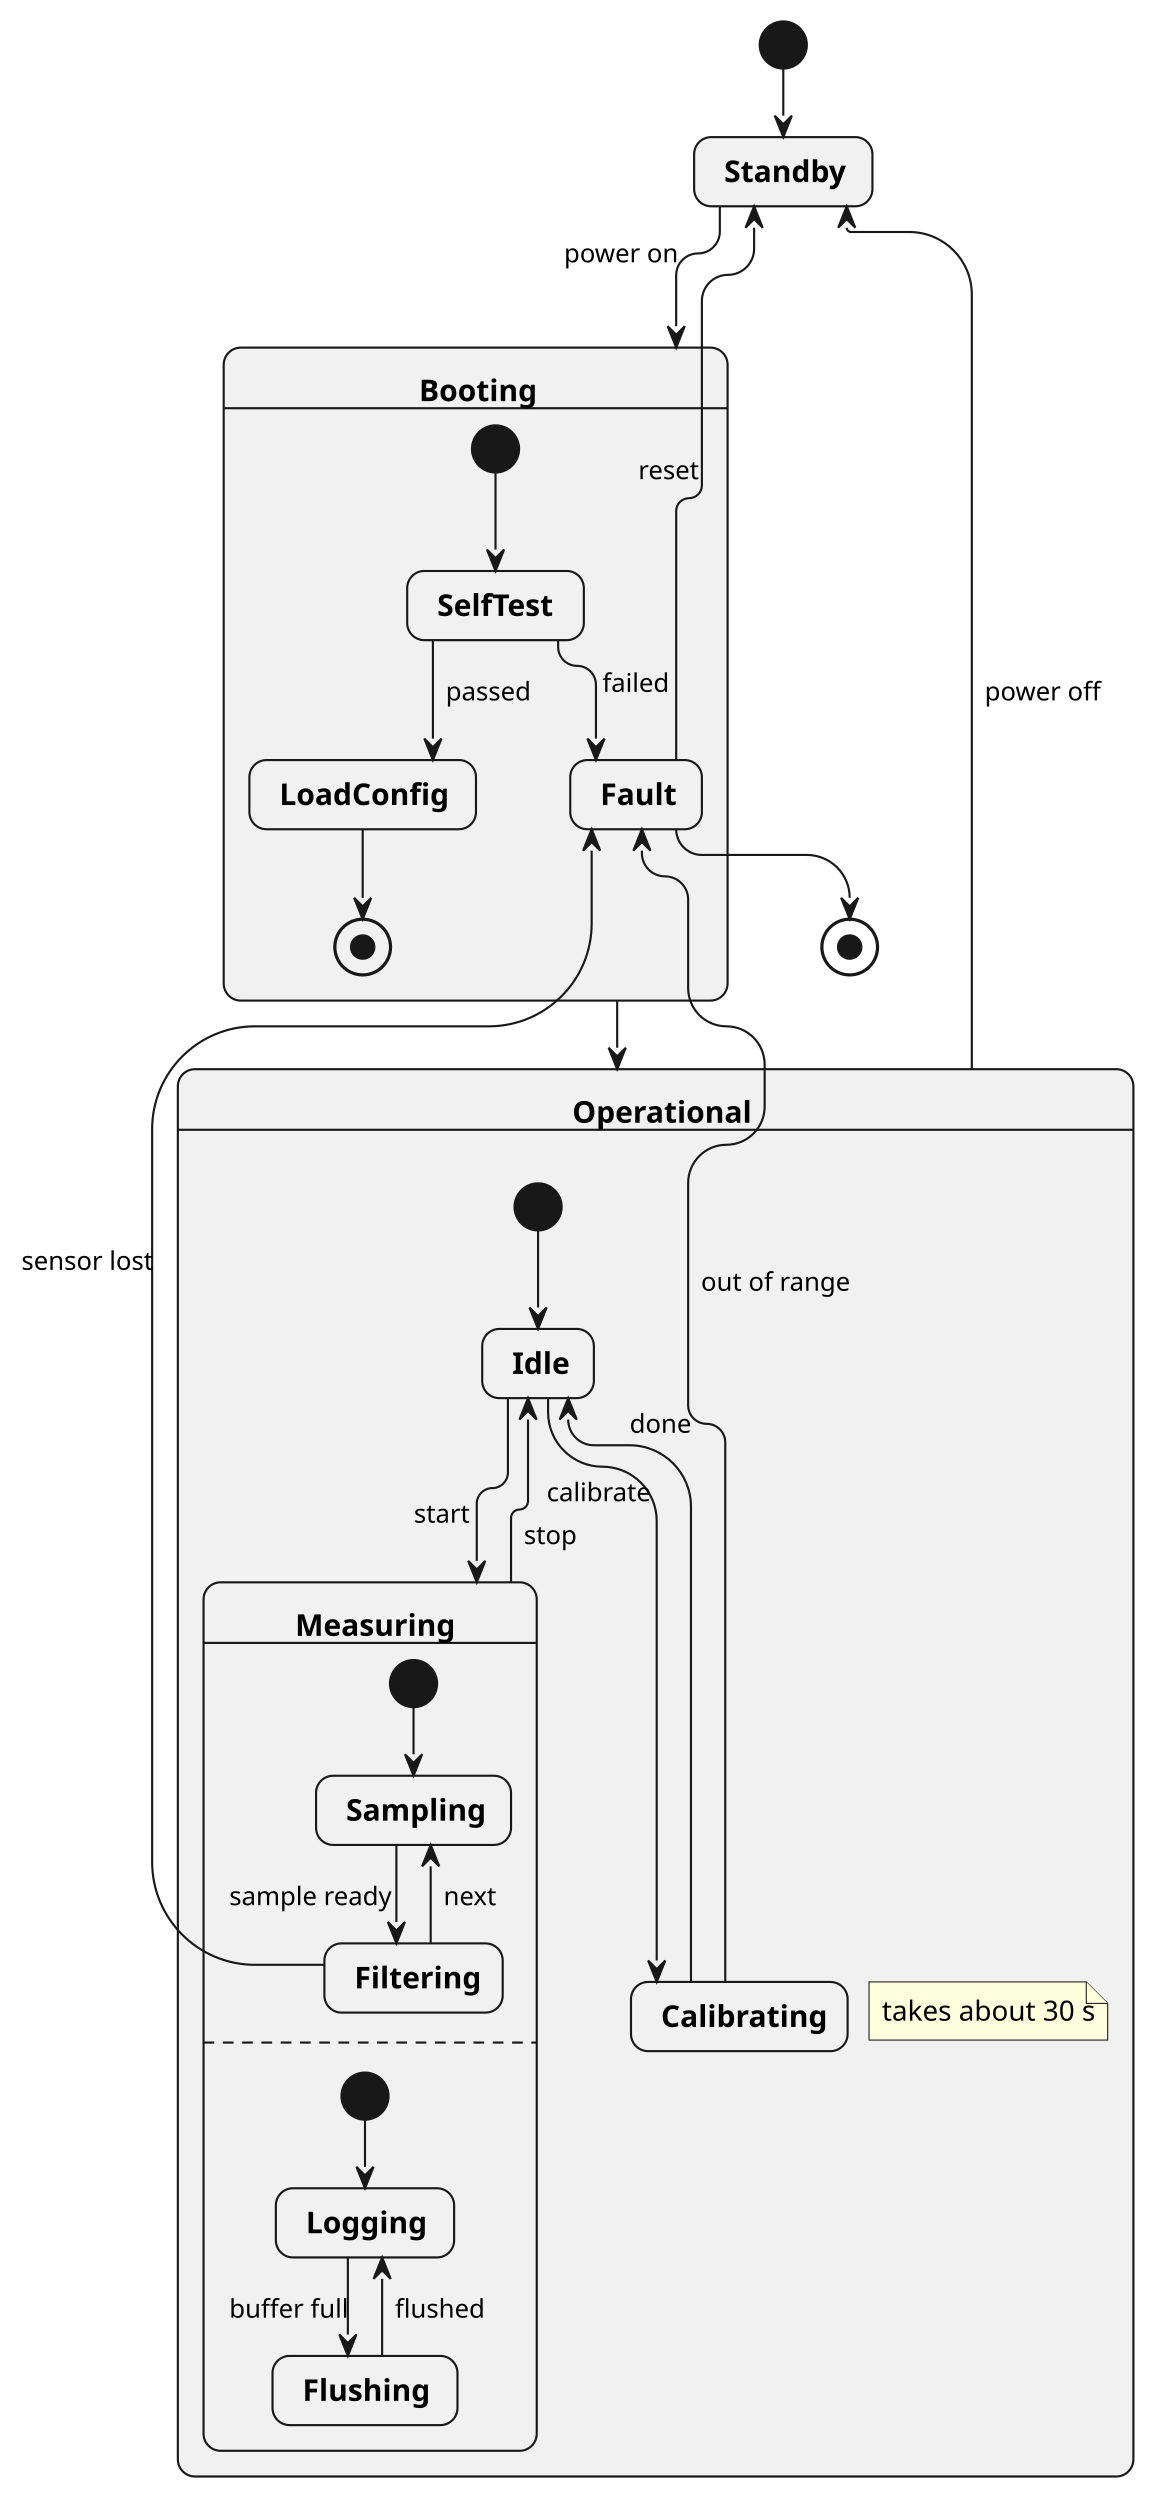
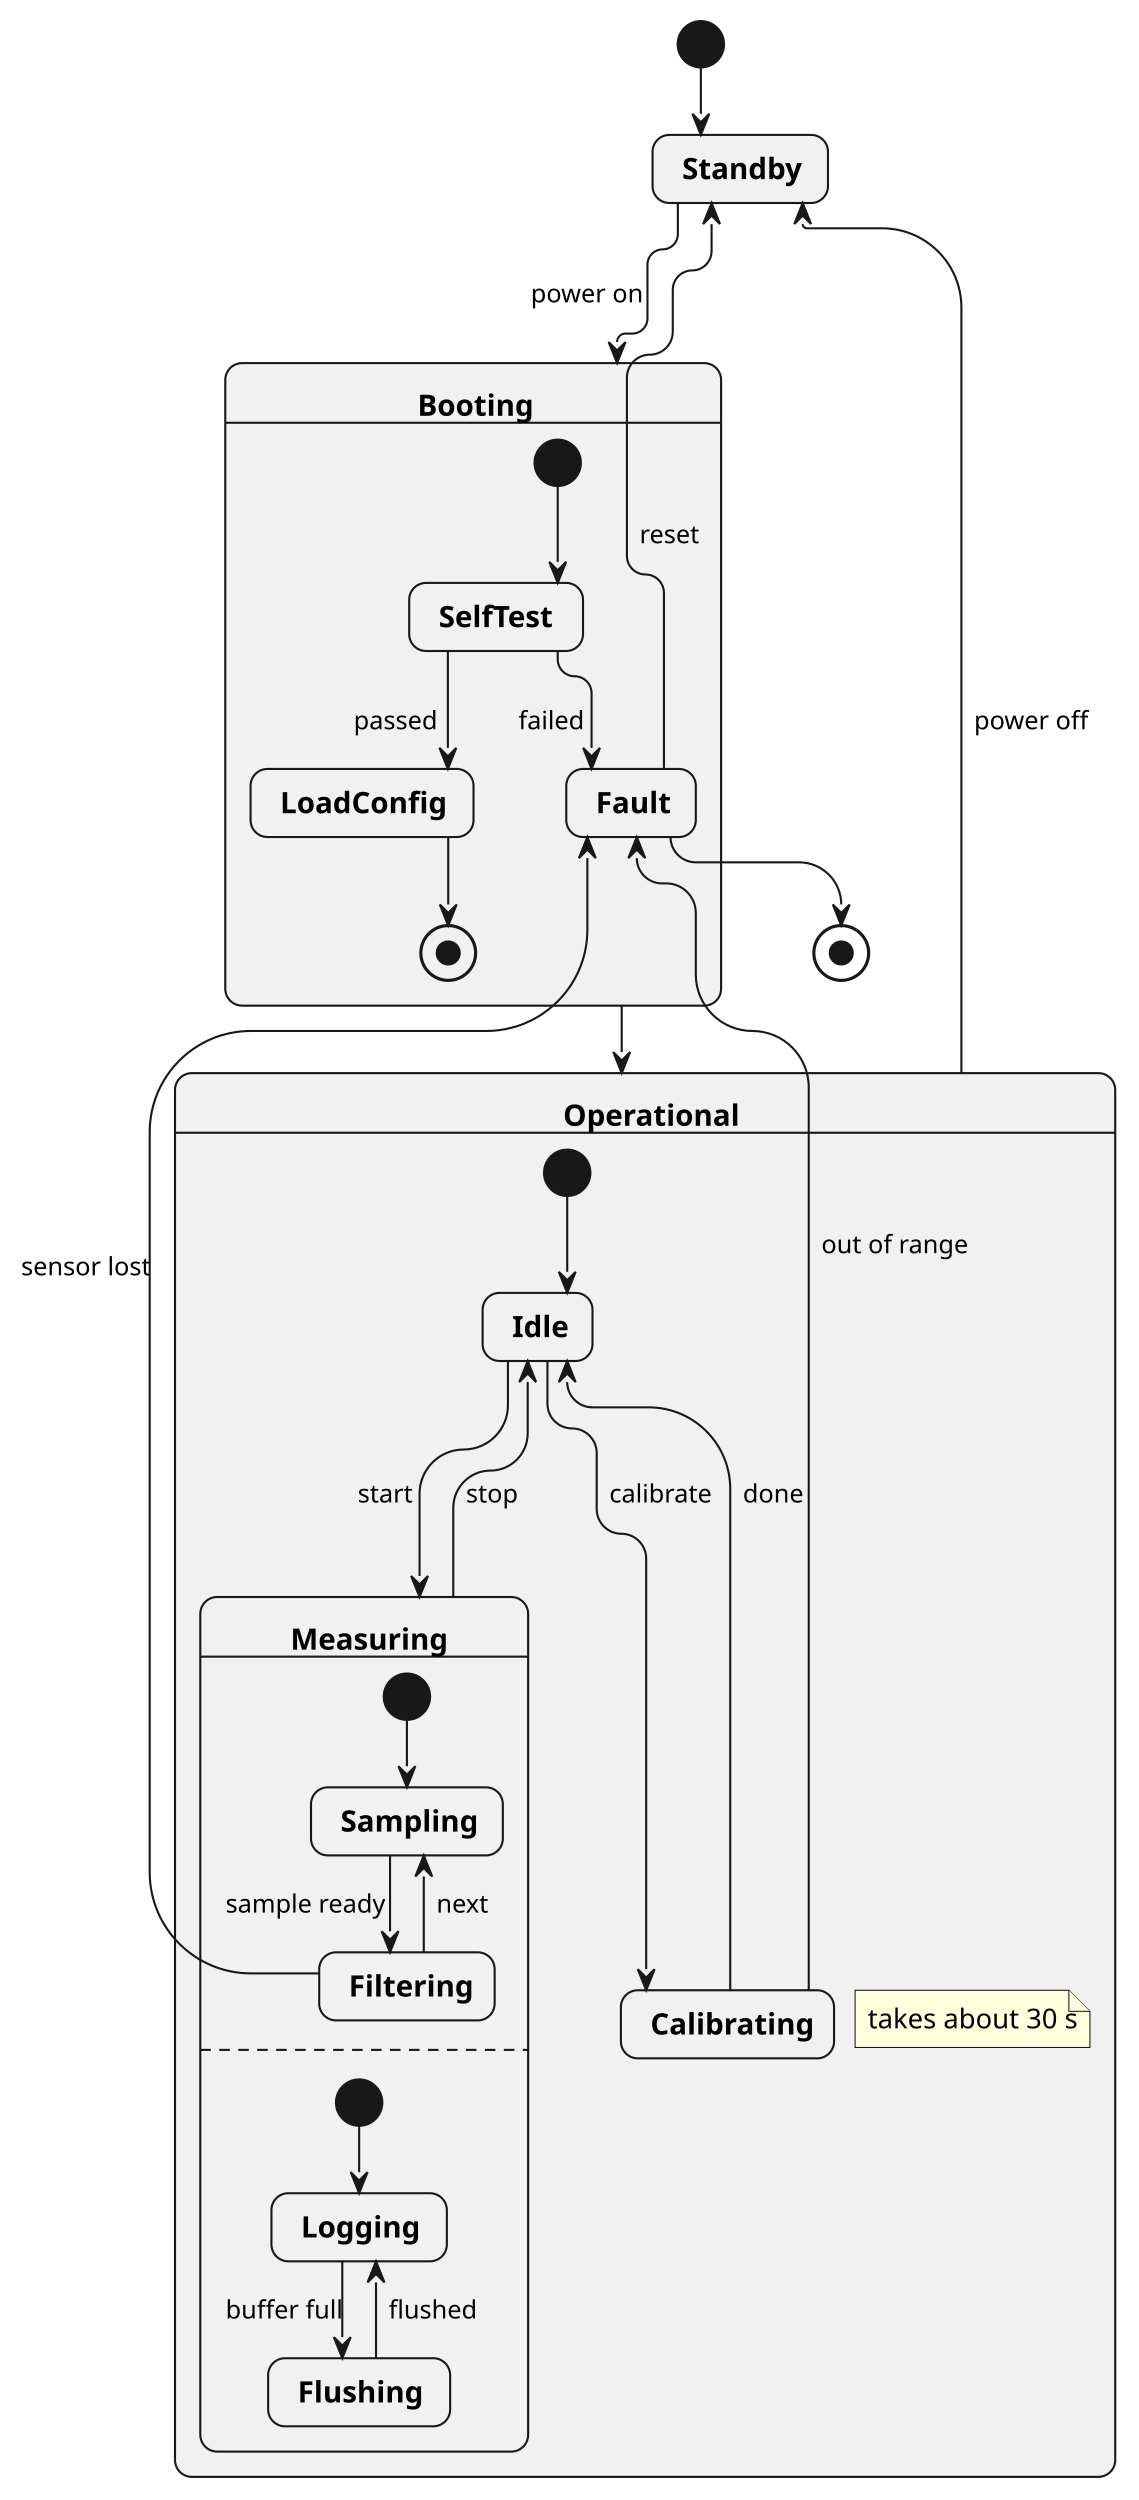
- <svg xmlns="http://www.w3.org/2000/svg" width="540" height="1167" viewBox="0 0 540 1167">
+ <svg xmlns="http://www.w3.org/2000/svg" width="540" height="1186" viewBox="0 0 540 1186">
  <g transform="translate(83.02,10)">
    <g>
-       <ellipse cx="282.62" cy="11" rx="11" ry="11" fill="#181818" stroke="#181818" stroke-width="1" />
-       <rect x="241" y="54" width="83.23" height="32.3" rx="8" ry="8" fill="#F1F1F1" stroke="#181818" stroke-width="1" />
-       <rect x="21.4" y="152.26" width="235.22" height="304.82" rx="8" ry="8" fill="#F1F1F1" stroke="#181818" stroke-width="1" />
-       <line x1="21.4" y1="180.56" x2="256.62" y2="180.56" fill="none" stroke="#181818" stroke-width="1" />
-       <ellipse cx="148.29" cy="199.56" rx="11" ry="11" fill="#181818" stroke="#181818" stroke-width="1" />
-       <rect x="107.06" y="256.53" width="82.46" height="32.3" rx="8" ry="8" fill="#F1F1F1" stroke="#181818" stroke-width="1" />
-       <rect x="33.4" y="344.79" width="105.77" height="32.3" rx="8" ry="8" fill="#F1F1F1" stroke="#181818" stroke-width="1" />
-       <rect x="183.17" y="344.79" width="61.45" height="32.3" rx="8" ry="8" fill="#F1F1F1" stroke="#181818" stroke-width="1" />
-       <ellipse cx="86.28" cy="432.09" rx="13" ry="13" fill="none" stroke="#181818" stroke-width="1.5" />
-       <ellipse cx="86.28" cy="432.09" rx="5.46" ry="5.46" fill="#181818" stroke="#181818" stroke-width="1" />
-       <rect x="0" y="489.09" width="446.05" height="656.94" rx="8" ry="8" fill="#F1F1F1" stroke="#181818" stroke-width="1" />
-       <line x1="0" y1="517.38" x2="446.05" y2="517.38" fill="none" stroke="#181818" stroke-width="1" />
-       <ellipse cx="168.15" cy="553.38" rx="11" ry="11" fill="#181818" stroke="#181818" stroke-width="1" />
-       <rect x="142.08" y="610.35" width="52.12" height="32.3" rx="8" ry="8" fill="#F1F1F1" stroke="#181818" stroke-width="1" />
-       <rect x="12" y="728.62" width="155.53" height="405.42" rx="8" ry="8" fill="#F1F1F1" stroke="#181818" stroke-width="1" />
-       <line x1="12" y1="756.91" x2="167.53" y2="756.91" fill="none" stroke="#181818" stroke-width="1" />
-       <line x1="12" y1="943.47" x2="167.53" y2="943.47" fill="none" stroke="#181818" stroke-width="1" stroke-dasharray="5,4" />
-       <ellipse cx="110.02" cy="775.91" rx="11" ry="11" fill="#181818" stroke="#181818" stroke-width="1" />
-       <rect x="64.52" y="818.91" width="91.01" height="32.3" rx="8" ry="8" fill="#F1F1F1" stroke="#181818" stroke-width="1" />
-       <rect x="68.41" y="897.18" width="83.23" height="32.3" rx="8" ry="8" fill="#F1F1F1" stroke="#181818" stroke-width="1" />
-       <ellipse cx="87.36" cy="968.47" rx="11" ry="11" fill="#181818" stroke="#181818" stroke-width="1" />
-       <rect x="45.75" y="1011.47" width="83.22" height="32.3" rx="8" ry="8" fill="#F1F1F1" stroke="#181818" stroke-width="1" />
-       <rect x="44.19" y="1089.74" width="86.34" height="32.3" rx="8" ry="8" fill="#F1F1F1" stroke="#181818" stroke-width="1" />
-       <rect x="211.53" y="915.18" width="101.12" height="32.3" rx="8" ry="8" fill="#F1F1F1" stroke="#181818" stroke-width="1" />
-       <ellipse cx="313.62" cy="432.09" rx="13" ry="13" fill="none" stroke="#181818" stroke-width="1.5" />
-       <ellipse cx="313.62" cy="432.09" rx="5.46" ry="5.46" fill="#181818" stroke="#181818" stroke-width="1" />
-       <polyline points="282.62,22 282.62,44" fill="none" stroke="#181818" stroke-width="1" />
-       <path d="M253,86.3 L253,98.1 C253,103.73 248.44,108.3 242.81,108.3 L242.81,108.3 C237.18,108.3 232.62,112.86 232.62,118.49 L232.62,142.26" fill="none" stroke="#181818" stroke-width="1" />
-       <polyline points="205.08,457.09 205.08,479.09" fill="none" stroke="#181818" stroke-width="1" />
-       <path d="M370.62,489.09 L370.62,127.49 C370.62,111.37 357.55,98.3 341.42,98.3 L314.23,98.3 C313.13,98.3 312.23,97.4 312.23,96.3 L312.23,96.3" fill="none" stroke="#181818" stroke-width="1" />
-       <path d="M68.41,907.18 L36,907.18 C9.49,907.18 -12,885.69 -12,859.18 L-12,517.09 C-12,490.58 9.49,469.09 36,469.09 L145.17,469.09 C171.68,469.09 193.17,447.6 193.17,421.09 L193.17,387.09" fill="none" stroke="#181818" stroke-width="1" />
-       <path d="M255.53,915.18 L255.53,663.31 C255.53,658.53 251.65,654.65 246.87,654.65 L246.87,654.65 C242.08,654.65 238.21,650.77 238.21,645.99 L238.21,542.24 C238.21,532.38 246.2,524.38 256.06,524.38 L256.06,524.38 C265.93,524.38 273.92,516.39 273.92,506.53 L273.92,486.95 C273.92,477.08 265.93,469.09 256.06,469.09 L256.06,469.09 C246.2,469.09 238.21,461.09 238.21,451.23 L238.21,409.88 C238.21,403.92 233.37,399.09 227.41,399.09 L227.41,399.09 C221.45,399.09 216.62,394.25 216.62,388.29 L216.62,387.09" fill="none" stroke="#181818" stroke-width="1" />
-       <path d="M232.62,344.79 L232.62,228.56 C232.62,225.25 235.3,222.56 238.62,222.56 L238.62,222.56 C241.93,222.56 244.62,219.87 244.62,216.56 L244.62,130.49 C244.62,123.75 250.07,118.3 256.81,118.3 L256.81,118.3 C263.54,118.3 269,112.84 269,106.1 L269,96.3" fill="none" stroke="#181818" stroke-width="1" />
-       <path d="M232.62,377.09 L232.62,377.09 C232.62,383.72 237.99,389.09 244.62,389.09 L293.62,389.09 C304.66,389.09 313.62,398.04 313.62,409.09 L313.62,409.09" fill="none" stroke="#181818" stroke-width="1" />
-       <polyline points="148.29,210.56 148.29,246.53" fill="none" stroke="#181818" stroke-width="1" />
-       <polyline points="119.06,288.82 119.06,334.79" fill="none" stroke="#181818" stroke-width="1" />
-       <path d="M177.52,288.82 L177.52,292 C177.52,296.87 181.47,300.82 186.34,300.82 L186.34,300.82 C191.22,300.82 195.17,304.78 195.17,309.65 L195.17,334.79" fill="none" stroke="#181818" stroke-width="1" />
-       <polyline points="86.28,377.09 86.28,409.09" fill="none" stroke="#181818" stroke-width="1" />
-       <polyline points="168.15,564.38 168.15,600.35" fill="none" stroke="#181818" stroke-width="1" />
-       <path d="M154.08,642.65 L154.08,677.37 C154.08,681.39 150.83,684.65 146.81,684.65 L146.81,684.65 C142.79,684.65 139.53,687.91 139.53,691.92 L139.53,718.62" fill="none" stroke="#181818" stroke-width="1" />
-       <path d="M155.53,728.62 L155.53,698.61 C155.53,696.42 157.31,694.65 159.49,694.65 L159.49,694.65 C161.68,694.65 163.46,692.87 163.46,690.68 L163.46,652.65" fill="none" stroke="#181818" stroke-width="1" />
-       <path d="M172.83,642.65 L172.83,649.3 C172.83,663.3 184.18,674.65 198.18,674.65 L198.18,674.65 C212.18,674.65 223.53,686 223.53,700 L223.53,905.18" fill="none" stroke="#181818" stroke-width="1" />
-       <path d="M239.53,915.18 L239.53,693.31 C239.53,677.48 226.7,664.65 210.87,664.65 L194.21,664.65 C187.58,664.65 182.21,659.28 182.21,652.65 L182.21,652.65" fill="none" stroke="#181818" stroke-width="1" />
-       <polyline points="110.02,786.91 110.02,808.91" fill="none" stroke="#181818" stroke-width="1" />
-       <polyline points="102.02,851.21 102.02,887.18" fill="none" stroke="#181818" stroke-width="1" />
-       <polyline points="118.02,897.18 118.02,861.21" fill="none" stroke="#181818" stroke-width="1" />
-       <polyline points="87.36,979.47 87.36,1001.47" fill="none" stroke="#181818" stroke-width="1" />
-       <polyline points="79.36,1043.77 79.36,1079.74" fill="none" stroke="#181818" stroke-width="1" />
-       <polyline points="95.36,1089.74 95.36,1053.77" fill="none" stroke="#181818" stroke-width="1" />
+       <ellipse cx="249.46" cy="11" rx="11" ry="11" fill="#181818" stroke="#181818" stroke-width="1" />
+       <rect x="226.55" y="54" width="83.23" height="32.3" rx="8" ry="8" fill="#F1F1F1" stroke="#181818" stroke-width="1" />
+       <rect x="23.85" y="162.26" width="235.22" height="304.82" rx="8" ry="8" fill="#F1F1F1" stroke="#181818" stroke-width="1" />
+       <line x1="23.85" y1="190.56" x2="259.07" y2="190.56" fill="none" stroke="#181818" stroke-width="1" />
+       <ellipse cx="181.56" cy="209.56" rx="11" ry="11" fill="#181818" stroke="#181818" stroke-width="1" />
+       <rect x="111.1" y="266.53" width="82.46" height="32.3" rx="8" ry="8" fill="#F1F1F1" stroke="#181818" stroke-width="1" />
+       <rect x="35.85" y="354.79" width="105.77" height="32.3" rx="8" ry="8" fill="#F1F1F1" stroke="#181818" stroke-width="1" />
+       <rect x="185.62" y="354.79" width="61.45" height="32.3" rx="8" ry="8" fill="#F1F1F1" stroke="#181818" stroke-width="1" />
+       <ellipse cx="129.62" cy="442.09" rx="13" ry="13" fill="none" stroke="#181818" stroke-width="1.5" />
+       <ellipse cx="129.62" cy="442.09" rx="5.46" ry="5.46" fill="#181818" stroke="#181818" stroke-width="1" />
+       <rect x="0" y="499.09" width="446.05" height="665.94" rx="8" ry="8" fill="#F1F1F1" stroke="#181818" stroke-width="1" />
+       <line x1="0" y1="527.38" x2="446.05" y2="527.38" fill="none" stroke="#181818" stroke-width="1" />
+       <ellipse cx="186.06" cy="546.38" rx="11" ry="11" fill="#181818" stroke="#181818" stroke-width="1" />
+       <rect x="145.94" y="603.35" width="52.12" height="32.3" rx="8" ry="8" fill="#F1F1F1" stroke="#181818" stroke-width="1" />
+       <rect x="12" y="747.62" width="155.53" height="405.42" rx="8" ry="8" fill="#F1F1F1" stroke="#181818" stroke-width="1" />
+       <line x1="12" y1="775.91" x2="167.53" y2="775.91" fill="none" stroke="#181818" stroke-width="1" />
+       <line x1="12" y1="962.47" x2="167.53" y2="962.47" fill="none" stroke="#181818" stroke-width="1" stroke-dasharray="5,4" />
+       <ellipse cx="110.02" cy="794.91" rx="11" ry="11" fill="#181818" stroke="#181818" stroke-width="1" />
+       <rect x="64.52" y="837.91" width="91.01" height="32.3" rx="8" ry="8" fill="#F1F1F1" stroke="#181818" stroke-width="1" />
+       <rect x="68.41" y="916.18" width="83.23" height="32.3" rx="8" ry="8" fill="#F1F1F1" stroke="#181818" stroke-width="1" />
+       <ellipse cx="87.36" cy="987.47" rx="11" ry="11" fill="#181818" stroke="#181818" stroke-width="1" />
+       <rect x="45.75" y="1030.47" width="83.22" height="32.3" rx="8" ry="8" fill="#F1F1F1" stroke="#181818" stroke-width="1" />
+       <rect x="44.19" y="1108.74" width="86.34" height="32.3" rx="8" ry="8" fill="#F1F1F1" stroke="#181818" stroke-width="1" />
+       <rect x="211.53" y="934.18" width="101.12" height="32.3" rx="8" ry="8" fill="#F1F1F1" stroke="#181818" stroke-width="1" />
+       <ellipse cx="316.07" cy="442.09" rx="13" ry="13" fill="none" stroke="#181818" stroke-width="1.5" />
+       <ellipse cx="316.07" cy="442.09" rx="5.46" ry="5.46" fill="#181818" stroke="#181818" stroke-width="1" />
+       <polyline points="249.46,22 249.46,44" fill="none" stroke="#181818" stroke-width="1" />
+       <path d="M238.55,86.3 L238.55,101.09 C238.55,105.07 235.33,108.3 231.34,108.3 L231.34,108.3 C227.36,108.3 224.14,111.52 224.14,115.51 L224.14,141.05 C224.14,145.04 220.91,148.26 216.93,148.26 L213.72,148.26 C211.51,148.26 209.72,150.05 209.72,152.26 L209.72,152.26" fill="none" stroke="#181818" stroke-width="1" />
+       <polyline points="211.92,467.09 211.92,489.09" fill="none" stroke="#181818" stroke-width="1" />
+       <path d="M373.07,499.09 L373.07,135.94 C373.07,115.15 356.22,98.3 335.43,98.3 L299.78,98.3 C298.68,98.3 297.78,97.4 297.78,96.3 L297.78,96.3" fill="none" stroke="#181818" stroke-width="1" />
+       <path d="M68.41,926.18 L36,926.18 C9.49,926.18 -12,904.69 -12,878.18 L-12,527.09 C-12,500.58 9.49,479.09 36,479.09 L147.62,479.09 C174.13,479.09 195.62,457.6 195.62,431.09 L195.62,397.09" fill="none" stroke="#181818" stroke-width="1" />
+       <path d="M300.65,934.18 L300.65,505.88 C300.65,491.08 288.66,479.09 273.86,479.09 L273.86,479.09 C259.07,479.09 247.07,467.09 247.07,452.3 L247.07,423.09 C247.07,415.36 240.8,409.09 233.07,409.09 L231.07,409.09 C224.44,409.09 219.07,403.72 219.07,397.09 L219.07,397.09" fill="none" stroke="#181818" stroke-width="1" />
+       <path d="M231.96,354.79 L231.96,271.31 C231.96,266.46 228.03,262.53 223.18,262.53 L223.18,262.53 C218.33,262.53 214.39,258.6 214.39,253.75 L214.39,169.13 C214.39,163.13 219.26,158.26 225.27,158.26 L225.27,158.26 C231.27,158.26 236.14,153.4 236.14,147.39 L236.14,127.51 C236.14,122.42 240.26,118.3 245.34,118.3 L245.34,118.3 C250.43,118.3 254.55,114.17 254.55,109.09 L254.55,96.3" fill="none" stroke="#181818" stroke-width="1" />
+       <path d="M235.07,387.09 L235.07,387.09 C235.07,393.72 240.44,399.09 247.07,399.09 L296.07,399.09 C307.12,399.09 316.07,408.04 316.07,419.09 L316.07,419.09" fill="none" stroke="#181818" stroke-width="1" />
+       <polyline points="181.56,220.56 181.56,256.53" fill="none" stroke="#181818" stroke-width="1" />
+       <polyline points="129.45,298.82 129.45,344.79" fill="none" stroke="#181818" stroke-width="1" />
+       <path d="M181.56,298.82 L181.56,302.79 C181.56,307.23 185.16,310.82 189.59,310.82 L189.59,310.82 C194.03,310.82 197.62,314.42 197.62,318.85 L197.62,344.79" fill="none" stroke="#181818" stroke-width="1" />
+       <polyline points="129.62,387.09 129.62,419.09" fill="none" stroke="#181818" stroke-width="1" />
+       <polyline points="186.06,557.38 186.06,593.35" fill="none" stroke="#181818" stroke-width="1" />
+       <path d="M157.94,635.65 L157.94,656.69 C157.94,668.26 148.56,677.65 136.98,677.65 L136.98,677.65 C125.41,677.65 116.02,687.03 116.02,698.61 L116.02,737.62" fill="none" stroke="#181818" stroke-width="1" />
+       <path d="M132.02,747.62 L132.02,705.3 C132.02,695.55 139.92,687.65 149.67,687.65 L149.67,687.65 C159.41,687.65 167.32,679.75 167.32,670 L167.32,645.65" fill="none" stroke="#181818" stroke-width="1" />
+       <path d="M176.69,635.65 L176.69,655.97 C176.69,662.42 181.92,667.65 188.37,667.65 L188.37,667.65 C194.82,667.65 200.05,672.88 200.05,679.33 L200.05,705.88 C200.05,712.36 205.31,717.62 211.79,717.62 L211.79,717.62 C218.27,717.62 223.53,722.87 223.53,729.36 L223.53,924.18" fill="none" stroke="#181818" stroke-width="1" />
+       <path d="M263.4,934.18 L263.4,696.32 C263.4,674.96 246.09,657.65 224.73,657.65 L198.06,657.65 C191.44,657.65 186.06,652.28 186.06,645.65 L186.06,645.65" fill="none" stroke="#181818" stroke-width="1" />
+       <polyline points="110.02,805.91 110.02,827.91" fill="none" stroke="#181818" stroke-width="1" />
+       <polyline points="102.02,870.21 102.02,906.18" fill="none" stroke="#181818" stroke-width="1" />
+       <polyline points="118.02,916.18 118.02,880.21" fill="none" stroke="#181818" stroke-width="1" />
+       <polyline points="87.36,998.47 87.36,1020.47" fill="none" stroke="#181818" stroke-width="1" />
+       <polyline points="79.36,1062.77 79.36,1098.74" fill="none" stroke="#181818" stroke-width="1" />
+       <polyline points="95.36,1108.74 95.36,1072.77" fill="none" stroke="#181818" stroke-width="1" />
    </g>
    <g>
-       <path d="M322.65,915.18 L322.65,942.31 L434.05,942.31 L434.05,925.18 L424.05,915.18 Z" fill="#FEFFDD" stroke="#181818" stroke-width="0.5" />
-       <path d="M424.05,915.18 L424.05,925.18 L434.05,925.18" fill="#FEFFDD" stroke="#181818" stroke-width="0.5" />
+       <path d="M322.65,934.18 L322.65,961.31 L434.05,961.31 L434.05,944.18 L424.05,934.18 Z" fill="#FEFFDD" stroke="#181818" stroke-width="0.5" />
+       <path d="M424.05,934.18 L424.05,944.18 L434.05,944.18" fill="#FEFFDD" stroke="#181818" stroke-width="0.5" />
      <text font-family="sans-serif" xml:space="preserve">
-         <tspan x="255" y="74.99" font-size="14" fill="#000000" font-weight="bold" textLength="55.23" lengthAdjust="spacing">Standby</tspan>
+         <tspan x="240.55" y="74.99" font-size="14" fill="#000000" font-weight="bold" textLength="55.23" lengthAdjust="spacing">Standby</tspan>
      </text>
      <text font-family="sans-serif" xml:space="preserve">
-         <tspan x="112.57" y="177.26" font-size="14" fill="#000000" font-weight="bold" textLength="52.88" lengthAdjust="spacing">Booting</tspan>
+         <tspan x="115.02" y="187.26" font-size="14" fill="#000000" font-weight="bold" textLength="52.88" lengthAdjust="spacing">Booting</tspan>
      </text>
      <text font-family="sans-serif" xml:space="preserve">
-         <tspan x="121.06" y="277.52" font-size="14" fill="#000000" font-weight="bold" textLength="54.46" lengthAdjust="spacing">SelfTest</tspan>
+         <tspan x="125.1" y="287.52" font-size="14" fill="#000000" font-weight="bold" textLength="54.46" lengthAdjust="spacing">SelfTest</tspan>
      </text>
      <text font-family="sans-serif" xml:space="preserve">
-         <tspan x="47.4" y="365.78" font-size="14" fill="#000000" font-weight="bold" textLength="77.77" lengthAdjust="spacing">LoadConfig</tspan>
+         <tspan x="49.85" y="375.78" font-size="14" fill="#000000" font-weight="bold" textLength="77.77" lengthAdjust="spacing">LoadConfig</tspan>
      </text>
      <text font-family="sans-serif" xml:space="preserve">
-         <tspan x="197.17" y="365.78" font-size="14" fill="#000000" font-weight="bold" textLength="33.45" lengthAdjust="spacing">Fault</tspan>
+         <tspan x="199.62" y="375.78" font-size="14" fill="#000000" font-weight="bold" textLength="33.45" lengthAdjust="spacing">Fault</tspan>
      </text>
      <text font-family="sans-serif" xml:space="preserve">
-         <tspan x="125.06" y="316.96" font-size="12" fill="#000000" textLength="38.69" lengthAdjust="spacing">passed</tspan>
+         <tspan x="84.76" y="335.96" font-size="12" fill="#000000" textLength="38.69" lengthAdjust="spacing">passed</tspan>
      </text>
      <text font-family="sans-serif" xml:space="preserve">
-         <tspan x="198.17" y="312.97" font-size="12" fill="#000000" textLength="28.68" lengthAdjust="spacing">failed</tspan>
+         <tspan x="162.94" y="335.96" font-size="12" fill="#000000" textLength="28.68" lengthAdjust="spacing">failed</tspan>
      </text>
      <text font-family="sans-serif" xml:space="preserve">
-         <tspan x="184.12" y="514.08" font-size="14" fill="#000000" font-weight="bold" textLength="77.8" lengthAdjust="spacing">Operational</tspan>
+         <tspan x="184.12" y="524.08" font-size="14" fill="#000000" font-weight="bold" textLength="77.8" lengthAdjust="spacing">Operational</tspan>
      </text>
      <text font-family="sans-serif" xml:space="preserve">
-         <tspan x="156.08" y="631.34" font-size="14" fill="#000000" font-weight="bold" textLength="24.12" lengthAdjust="spacing">Idle</tspan>
+         <tspan x="159.94" y="624.34" font-size="14" fill="#000000" font-weight="bold" textLength="24.12" lengthAdjust="spacing">Idle</tspan>
      </text>
      <text font-family="sans-serif" xml:space="preserve">
-         <tspan x="54.76" y="753.61" font-size="14" fill="#000000" font-weight="bold" textLength="70.01" lengthAdjust="spacing">Measuring</tspan>
+         <tspan x="54.76" y="772.61" font-size="14" fill="#000000" font-weight="bold" textLength="70.01" lengthAdjust="spacing">Measuring</tspan>
      </text>
      <text font-family="sans-serif" xml:space="preserve">
-         <tspan x="78.52" y="839.9" font-size="14" fill="#000000" font-weight="bold" textLength="63.01" lengthAdjust="spacing">Sampling</tspan>
+         <tspan x="78.52" y="858.9" font-size="14" fill="#000000" font-weight="bold" textLength="63.01" lengthAdjust="spacing">Sampling</tspan>
      </text>
      <text font-family="sans-serif" xml:space="preserve">
-         <tspan x="82.41" y="918.17" font-size="14" fill="#000000" font-weight="bold" textLength="55.23" lengthAdjust="spacing">Filtering</tspan>
+         <tspan x="82.41" y="937.17" font-size="14" fill="#000000" font-weight="bold" textLength="55.23" lengthAdjust="spacing">Filtering</tspan>
      </text>
      <text font-family="sans-serif" xml:space="preserve">
-         <tspan x="24" y="879.34" font-size="12" fill="#000000" textLength="72.02" lengthAdjust="spacing">sample ready</tspan>
+         <tspan x="24" y="897.34" font-size="12" fill="#000000" textLength="72.02" lengthAdjust="spacing">sample ready</tspan>
      </text>
      <text font-family="sans-serif" xml:space="preserve">
-         <tspan x="124.02" y="879.34" font-size="12" fill="#000000" textLength="22.68" lengthAdjust="spacing">next</tspan>
+         <tspan x="124.02" y="897.34" font-size="12" fill="#000000" textLength="22.68" lengthAdjust="spacing">next</tspan>
      </text>
      <text font-family="sans-serif" xml:space="preserve">
-         <tspan x="59.75" y="1032.46" font-size="14" fill="#000000" font-weight="bold" textLength="55.22" lengthAdjust="spacing">Logging</tspan>
+         <tspan x="59.75" y="1051.46" font-size="14" fill="#000000" font-weight="bold" textLength="55.22" lengthAdjust="spacing">Logging</tspan>
      </text>
      <text font-family="sans-serif" xml:space="preserve">
-         <tspan x="58.19" y="1110.73" font-size="14" fill="#000000" font-weight="bold" textLength="58.34" lengthAdjust="spacing">Flushing</tspan>
+         <tspan x="58.19" y="1129.73" font-size="14" fill="#000000" font-weight="bold" textLength="58.34" lengthAdjust="spacing">Flushing</tspan>
      </text>
      <text font-family="sans-serif" xml:space="preserve">
-         <tspan x="24" y="1071.9" font-size="12" fill="#000000" textLength="49.36" lengthAdjust="spacing">buffer full</tspan>
+         <tspan x="24" y="1089.9" font-size="12" fill="#000000" textLength="49.36" lengthAdjust="spacing">buffer full</tspan>
      </text>
      <text font-family="sans-serif" xml:space="preserve">
-         <tspan x="101.36" y="1071.9" font-size="12" fill="#000000" textLength="38.69" lengthAdjust="spacing">flushed</tspan>
+         <tspan x="101.36" y="1089.9" font-size="12" fill="#000000" textLength="38.69" lengthAdjust="spacing">flushed</tspan>
      </text>
      <text font-family="sans-serif" xml:space="preserve">
-         <tspan x="225.53" y="936.17" font-size="14" fill="#000000" font-weight="bold" textLength="73.12" lengthAdjust="spacing">Calibrating</tspan>
+         <tspan x="225.53" y="955.17" font-size="14" fill="#000000" font-weight="bold" textLength="73.12" lengthAdjust="spacing">Calibrating</tspan>
      </text>
      <text font-family="sans-serif" xml:space="preserve">
-         <tspan x="110.19" y="700.78" font-size="12" fill="#000000" textLength="23.34" lengthAdjust="spacing">start</tspan>
+         <tspan x="86.68" y="702.78" font-size="12" fill="#000000" textLength="23.34" lengthAdjust="spacing">start</tspan>
      </text>
      <text font-family="sans-serif" xml:space="preserve">
-         <tspan x="161.53" y="710.78" font-size="12" fill="#000000" textLength="22.68" lengthAdjust="spacing">stop</tspan>
+         <tspan x="138.02" y="702.78" font-size="12" fill="#000000" textLength="22.68" lengthAdjust="spacing">stop</tspan>
      </text>
      <text font-family="sans-serif" xml:space="preserve">
-         <tspan x="172.18" y="690.78" font-size="12" fill="#000000" textLength="45.35" lengthAdjust="spacing">calibrate</tspan>
+         <tspan x="206.05" y="702.78" font-size="12" fill="#000000" textLength="45.35" lengthAdjust="spacing">calibrate</tspan>
      </text>
      <text font-family="sans-serif" xml:space="preserve">
-         <tspan x="210.9" y="658.82" font-size="12" fill="#000000" textLength="26.69" lengthAdjust="spacing">done</tspan>
+         <tspan x="269.4" y="702.78" font-size="12" fill="#000000" textLength="26.69" lengthAdjust="spacing">done</tspan>
      </text>
      <text font-family="sans-serif" xml:space="preserve">
-         <tspan x="328.65" y="933.24" font-size="13" fill="#000000" textLength="95.39" lengthAdjust="spacing">takes about 30 s</tspan>
+         <tspan x="328.65" y="952.24" font-size="13" fill="#000000" textLength="95.39" lengthAdjust="spacing">takes about 30 s</tspan>
      </text>
      <text font-family="sans-serif" xml:space="preserve">
-         <tspan x="180.26" y="112.45" font-size="12" fill="#000000" textLength="49.36" lengthAdjust="spacing">power on</tspan>
+         <tspan x="168.78" y="133.43" font-size="12" fill="#000000" textLength="49.36" lengthAdjust="spacing">power on</tspan>
      </text>
      <text font-family="sans-serif" xml:space="preserve">
-         <tspan x="376.62" y="316.96" font-size="12" fill="#000000" textLength="49.36" lengthAdjust="spacing">power off</tspan>
+         <tspan x="379.07" y="335.96" font-size="12" fill="#000000" textLength="49.36" lengthAdjust="spacing">power off</tspan>
      </text>
      <text font-family="sans-serif" xml:space="preserve">
-         <tspan x="-73.02" y="582.76" font-size="12" fill="#000000" textLength="58.02" lengthAdjust="spacing">sensor lost</tspan>
+         <tspan x="-73.02" y="595.01" font-size="12" fill="#000000" textLength="58.02" lengthAdjust="spacing">sensor lost</tspan>
      </text>
      <text font-family="sans-serif" xml:space="preserve">
-         <tspan x="244.21" y="592.52" font-size="12" fill="#000000" textLength="64.04" lengthAdjust="spacing">out of range</tspan>
+         <tspan x="306.65" y="584.52" font-size="12" fill="#000000" textLength="64.04" lengthAdjust="spacing">out of range</tspan>
      </text>
      <text font-family="sans-serif" xml:space="preserve">
-         <tspan x="214.94" y="213.68" font-size="12" fill="#000000" textLength="26.68" lengthAdjust="spacing">reset</tspan>
+         <tspan x="220.39" y="247.7" font-size="12" fill="#000000" textLength="26.68" lengthAdjust="spacing">reset</tspan>
      </text>
-       <polygon points="278.62,44 282.62,54 286.62,44 282.62,48" fill="#181818" stroke="#181818" stroke-width="1" />
-       <polygon points="228.62,142.26 232.62,152.26 236.62,142.26 232.62,146.26" fill="#181818" stroke="#181818" stroke-width="1" />
-       <polygon points="201.08,479.09 205.08,489.09 209.08,479.09 205.08,483.09" fill="#181818" stroke="#181818" stroke-width="1" />
-       <polygon points="316.23,96.3 312.23,86.3 308.23,96.3 312.23,92.3" fill="#181818" stroke="#181818" stroke-width="1" />
-       <polygon points="197.17,387.09 193.17,377.09 189.17,387.09 193.17,383.09" fill="#181818" stroke="#181818" stroke-width="1" />
-       <polygon points="220.62,387.09 216.62,377.09 212.62,387.09 216.62,383.09" fill="#181818" stroke="#181818" stroke-width="1" />
-       <polygon points="273,96.3 269,86.3 265,96.3 269,92.3" fill="#181818" stroke="#181818" stroke-width="1" />
-       <polygon points="309.62,409.09 313.62,419.09 317.62,409.09 313.62,413.09" fill="#181818" stroke="#181818" stroke-width="1" />
-       <polygon points="144.29,246.53 148.29,256.53 152.29,246.53 148.29,250.53" fill="#181818" stroke="#181818" stroke-width="1" />
-       <polygon points="115.06,334.79 119.06,344.79 123.06,334.79 119.06,338.79" fill="#181818" stroke="#181818" stroke-width="1" />
-       <polygon points="191.17,334.79 195.17,344.79 199.17,334.79 195.17,338.79" fill="#181818" stroke="#181818" stroke-width="1" />
-       <polygon points="82.28,409.09 86.28,419.09 90.28,409.09 86.28,413.09" fill="#181818" stroke="#181818" stroke-width="1" />
-       <polygon points="164.15,600.35 168.15,610.35 172.15,600.35 168.15,604.35" fill="#181818" stroke="#181818" stroke-width="1" />
-       <polygon points="135.53,718.62 139.53,728.62 143.53,718.62 139.53,722.62" fill="#181818" stroke="#181818" stroke-width="1" />
-       <polygon points="167.46,652.65 163.46,642.65 159.46,652.65 163.46,648.65" fill="#181818" stroke="#181818" stroke-width="1" />
-       <polygon points="219.53,905.18 223.53,915.18 227.53,905.18 223.53,909.18" fill="#181818" stroke="#181818" stroke-width="1" />
-       <polygon points="186.21,652.65 182.21,642.65 178.21,652.65 182.21,648.65" fill="#181818" stroke="#181818" stroke-width="1" />
-       <polygon points="106.02,808.91 110.02,818.91 114.02,808.91 110.02,812.91" fill="#181818" stroke="#181818" stroke-width="1" />
-       <polygon points="98.02,887.18 102.02,897.18 106.02,887.18 102.02,891.18" fill="#181818" stroke="#181818" stroke-width="1" />
-       <polygon points="122.02,861.21 118.02,851.21 114.02,861.21 118.02,857.21" fill="#181818" stroke="#181818" stroke-width="1" />
-       <polygon points="83.36,1001.47 87.36,1011.47 91.36,1001.47 87.36,1005.47" fill="#181818" stroke="#181818" stroke-width="1" />
-       <polygon points="75.36,1079.74 79.36,1089.74 83.36,1079.74 79.36,1083.74" fill="#181818" stroke="#181818" stroke-width="1" />
-       <polygon points="99.36,1053.77 95.36,1043.77 91.36,1053.77 95.36,1049.77" fill="#181818" stroke="#181818" stroke-width="1" />
+       <polygon points="245.46,44 249.46,54 253.46,44 249.46,48" fill="#181818" stroke="#181818" stroke-width="1" />
+       <polygon points="205.72,152.26 209.72,162.26 213.72,152.26 209.72,156.26" fill="#181818" stroke="#181818" stroke-width="1" />
+       <polygon points="207.92,489.09 211.92,499.09 215.92,489.09 211.92,493.09" fill="#181818" stroke="#181818" stroke-width="1" />
+       <polygon points="301.78,96.3 297.78,86.3 293.78,96.3 297.78,92.3" fill="#181818" stroke="#181818" stroke-width="1" />
+       <polygon points="199.62,397.09 195.62,387.09 191.62,397.09 195.62,393.09" fill="#181818" stroke="#181818" stroke-width="1" />
+       <polygon points="223.07,397.09 219.07,387.09 215.07,397.09 219.07,393.09" fill="#181818" stroke="#181818" stroke-width="1" />
+       <polygon points="258.55,96.3 254.55,86.3 250.55,96.3 254.55,92.3" fill="#181818" stroke="#181818" stroke-width="1" />
+       <polygon points="312.07,419.09 316.07,429.09 320.07,419.09 316.07,423.09" fill="#181818" stroke="#181818" stroke-width="1" />
+       <polygon points="177.56,256.53 181.56,266.53 185.56,256.53 181.56,260.53" fill="#181818" stroke="#181818" stroke-width="1" />
+       <polygon points="125.45,344.79 129.45,354.79 133.45,344.79 129.45,348.79" fill="#181818" stroke="#181818" stroke-width="1" />
+       <polygon points="193.62,344.79 197.62,354.79 201.62,344.79 197.62,348.79" fill="#181818" stroke="#181818" stroke-width="1" />
+       <polygon points="125.62,419.09 129.62,429.09 133.62,419.09 129.62,423.09" fill="#181818" stroke="#181818" stroke-width="1" />
+       <polygon points="182.06,593.35 186.06,603.35 190.06,593.35 186.06,597.35" fill="#181818" stroke="#181818" stroke-width="1" />
+       <polygon points="112.02,737.62 116.02,747.62 120.02,737.62 116.02,741.62" fill="#181818" stroke="#181818" stroke-width="1" />
+       <polygon points="171.32,645.65 167.32,635.65 163.32,645.65 167.32,641.65" fill="#181818" stroke="#181818" stroke-width="1" />
+       <polygon points="219.53,924.18 223.53,934.18 227.53,924.18 223.53,928.18" fill="#181818" stroke="#181818" stroke-width="1" />
+       <polygon points="190.06,645.65 186.06,635.65 182.06,645.65 186.06,641.65" fill="#181818" stroke="#181818" stroke-width="1" />
+       <polygon points="106.02,827.91 110.02,837.91 114.02,827.91 110.02,831.91" fill="#181818" stroke="#181818" stroke-width="1" />
+       <polygon points="98.02,906.18 102.02,916.18 106.02,906.18 102.02,910.18" fill="#181818" stroke="#181818" stroke-width="1" />
+       <polygon points="122.02,880.21 118.02,870.21 114.02,880.21 118.02,876.21" fill="#181818" stroke="#181818" stroke-width="1" />
+       <polygon points="83.36,1020.47 87.36,1030.47 91.36,1020.47 87.36,1024.47" fill="#181818" stroke="#181818" stroke-width="1" />
+       <polygon points="75.36,1098.74 79.36,1108.74 83.36,1098.74 79.36,1102.74" fill="#181818" stroke="#181818" stroke-width="1" />
+       <polygon points="99.36,1072.77 95.36,1062.77 91.36,1072.77 95.36,1068.77" fill="#181818" stroke="#181818" stroke-width="1" />
    </g>
  </g>
</svg>
